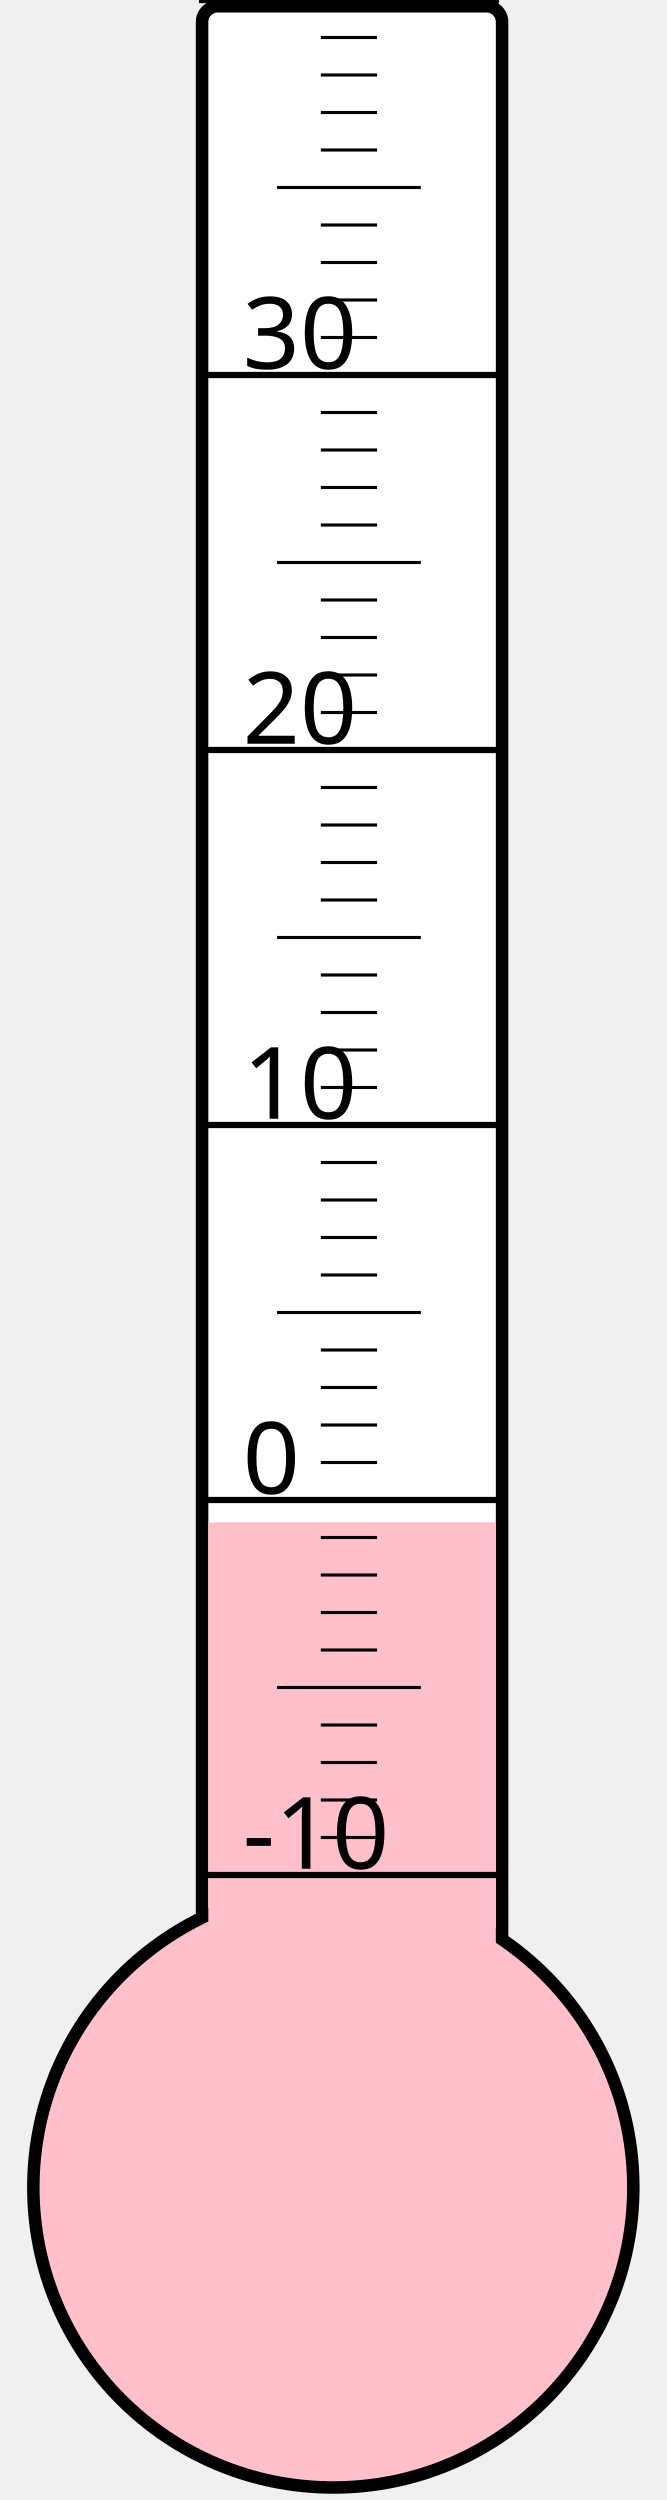
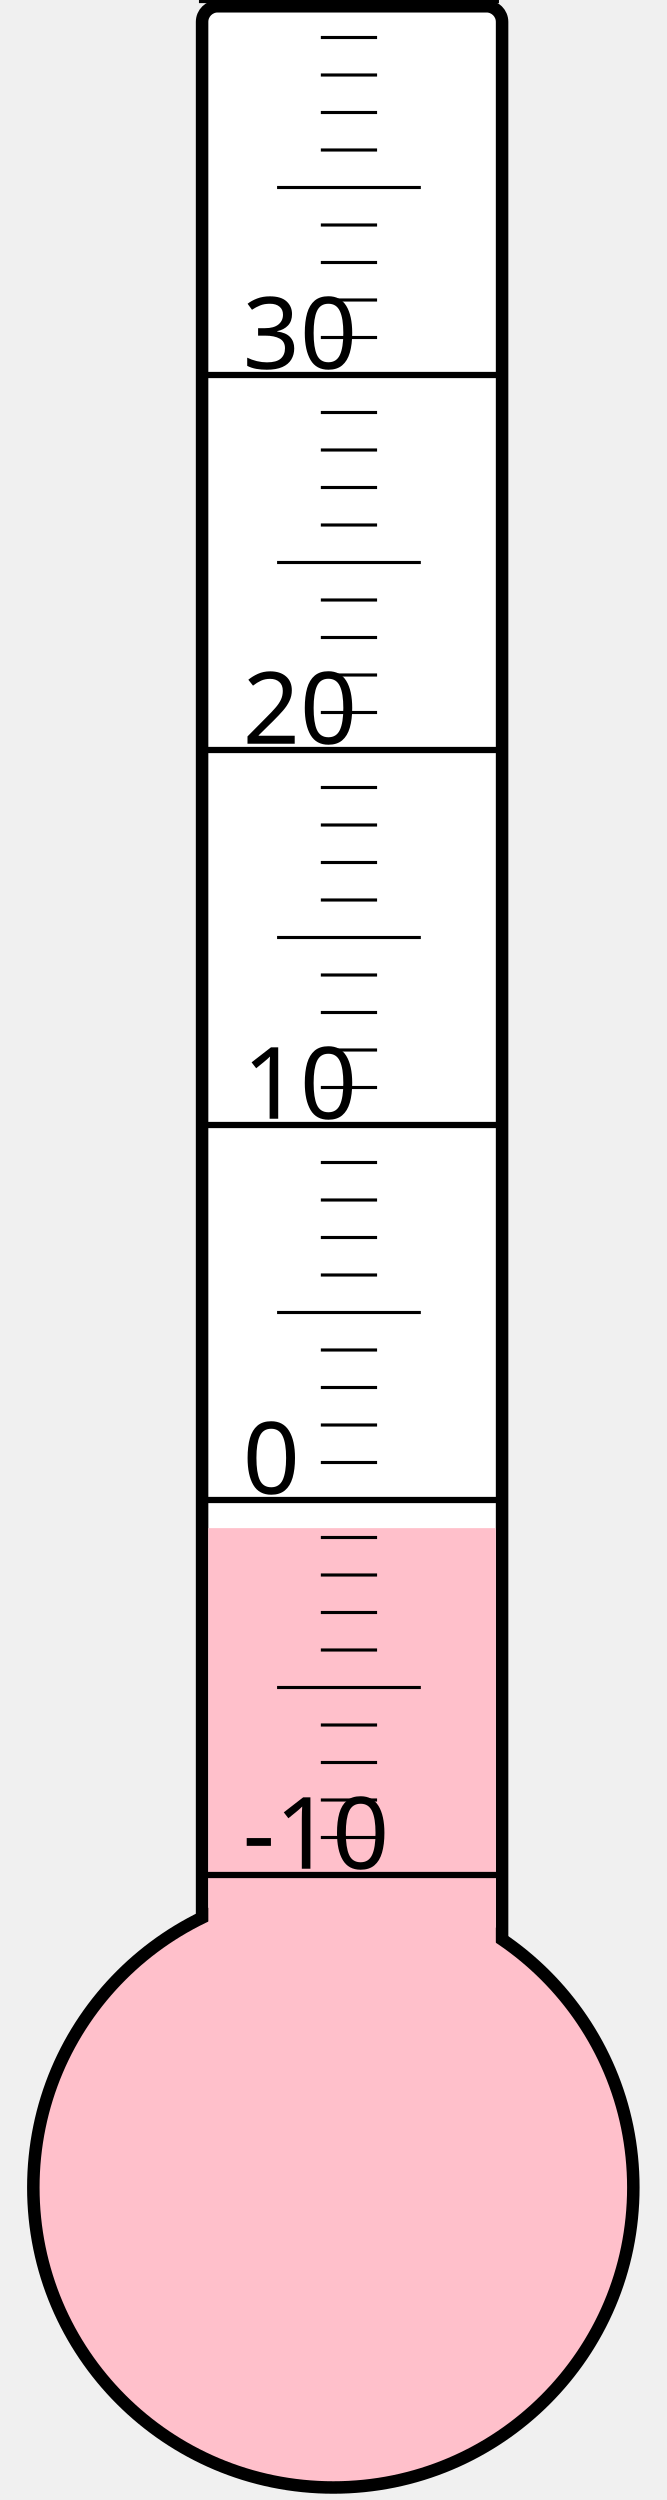
<svg xmlns="http://www.w3.org/2000/svg" width="40px" height="150px" viewBox="0 0 200 800">
  <rect width="200" height="800" x="0" y="0" style="fill: #ffffeb; fill-opacity: 0;" />
  <rect width="96" height="680" x="58" y="2" rx="5" ry="5" style="fill: white; fill-opacity: 1; stroke: black; stroke-width: 4;" />
  <circle cx="100" cy="700" r="96" style="fill: pink; stroke: black; stroke-width: 4;" />
-   <rect width="92" height="212.875" x="60" y="487.125" style="fill: pink; fill-opacity: 1; stroke-width: 0;" />
+   <rect width="92" height="211.0" x="60" y="489.0" style="fill: pink; fill-opacity: 1; stroke-width: 0;" />
  <text x="71" y="598" style="font-family: sans-serif; font-size: 24pt;">-10</text>
  <text x="71" y="478" style="font-family: sans-serif; font-size: 24pt;">0</text>
  <text x="71" y="358" style="font-family: sans-serif; font-size: 24pt;">10</text>
  <text x="71" y="238" style="font-family: sans-serif; font-size: 24pt;">20</text>
  <text x="71" y="118" style="font-family: sans-serif; font-size: 24pt;">30</text>
  <g style="stroke: black;">
    <line x1="57" y1="600" x2="153" y2="600" style="stroke-width: 2;" />
    <line x1="96" y1="588" x2="114" y2="588" style="stroke-width: 1;" />
    <line x1="96" y1="576" x2="114" y2="576" style="stroke-width: 1;" />
    <line x1="96" y1="564" x2="114" y2="564" style="stroke-width: 1;" />
    <line x1="96" y1="552" x2="114" y2="552" style="stroke-width: 1;" />
    <line x1="82" y1="540" x2="128" y2="540" style="stroke-width: 1;" />
    <line x1="96" y1="528" x2="114" y2="528" style="stroke-width: 1;" />
    <line x1="96" y1="516" x2="114" y2="516" style="stroke-width: 1;" />
    <line x1="96" y1="504" x2="114" y2="504" style="stroke-width: 1;" />
    <line x1="96" y1="492" x2="114" y2="492" style="stroke-width: 1;" />
    <line x1="57" y1="480" x2="153" y2="480" style="stroke-width: 2;" />
    <line x1="96" y1="468" x2="114" y2="468" style="stroke-width: 1;" />
    <line x1="96" y1="456" x2="114" y2="456" style="stroke-width: 1;" />
    <line x1="96" y1="444" x2="114" y2="444" style="stroke-width: 1;" />
    <line x1="96" y1="432" x2="114" y2="432" style="stroke-width: 1;" />
    <line x1="82" y1="420" x2="128" y2="420" style="stroke-width: 1;" />
    <line x1="96" y1="408" x2="114" y2="408" style="stroke-width: 1;" />
    <line x1="96" y1="396" x2="114" y2="396" style="stroke-width: 1;" />
    <line x1="96" y1="384" x2="114" y2="384" style="stroke-width: 1;" />
    <line x1="96" y1="372" x2="114" y2="372" style="stroke-width: 1;" />
    <line x1="57" y1="360" x2="153" y2="360" style="stroke-width: 2;" />
    <line x1="96" y1="348" x2="114" y2="348" style="stroke-width: 1;" />
    <line x1="96" y1="336" x2="114" y2="336" style="stroke-width: 1;" />
    <line x1="96" y1="324" x2="114" y2="324" style="stroke-width: 1;" />
    <line x1="96" y1="312" x2="114" y2="312" style="stroke-width: 1;" />
    <line x1="82" y1="300" x2="128" y2="300" style="stroke-width: 1;" />
    <line x1="96" y1="288" x2="114" y2="288" style="stroke-width: 1;" />
    <line x1="96" y1="276" x2="114" y2="276" style="stroke-width: 1;" />
    <line x1="96" y1="264" x2="114" y2="264" style="stroke-width: 1;" />
    <line x1="96" y1="252" x2="114" y2="252" style="stroke-width: 1;" />
    <line x1="57" y1="240" x2="153" y2="240" style="stroke-width: 2;" />
    <line x1="96" y1="228" x2="114" y2="228" style="stroke-width: 1;" />
    <line x1="96" y1="216" x2="114" y2="216" style="stroke-width: 1;" />
    <line x1="96" y1="204" x2="114" y2="204" style="stroke-width: 1;" />
    <line x1="96" y1="192" x2="114" y2="192" style="stroke-width: 1;" />
    <line x1="82" y1="180" x2="128" y2="180" style="stroke-width: 1;" />
    <line x1="96" y1="168" x2="114" y2="168" style="stroke-width: 1;" />
    <line x1="96" y1="156" x2="114" y2="156" style="stroke-width: 1;" />
    <line x1="96" y1="144" x2="114" y2="144" style="stroke-width: 1;" />
    <line x1="96" y1="132" x2="114" y2="132" style="stroke-width: 1;" />
    <line x1="57" y1="120" x2="153" y2="120" style="stroke-width: 2;" />
    <line x1="96" y1="108" x2="114" y2="108" style="stroke-width: 1;" />
    <line x1="96" y1="96" x2="114" y2="96" style="stroke-width: 1;" />
    <line x1="96" y1="84" x2="114" y2="84" style="stroke-width: 1;" />
    <line x1="96" y1="72" x2="114" y2="72" style="stroke-width: 1;" />
    <line x1="82" y1="60" x2="128" y2="60" style="stroke-width: 1;" />
    <line x1="96" y1="48" x2="114" y2="48" style="stroke-width: 1;" />
    <line x1="96" y1="36" x2="114" y2="36" style="stroke-width: 1;" />
    <line x1="96" y1="24" x2="114" y2="24" style="stroke-width: 1;" />
    <line x1="96" y1="12" x2="114" y2="12" style="stroke-width: 1;" />
    <line x1="57" y1="0" x2="153" y2="0" style="stroke-width: 2;" />
  </g>
</svg>
